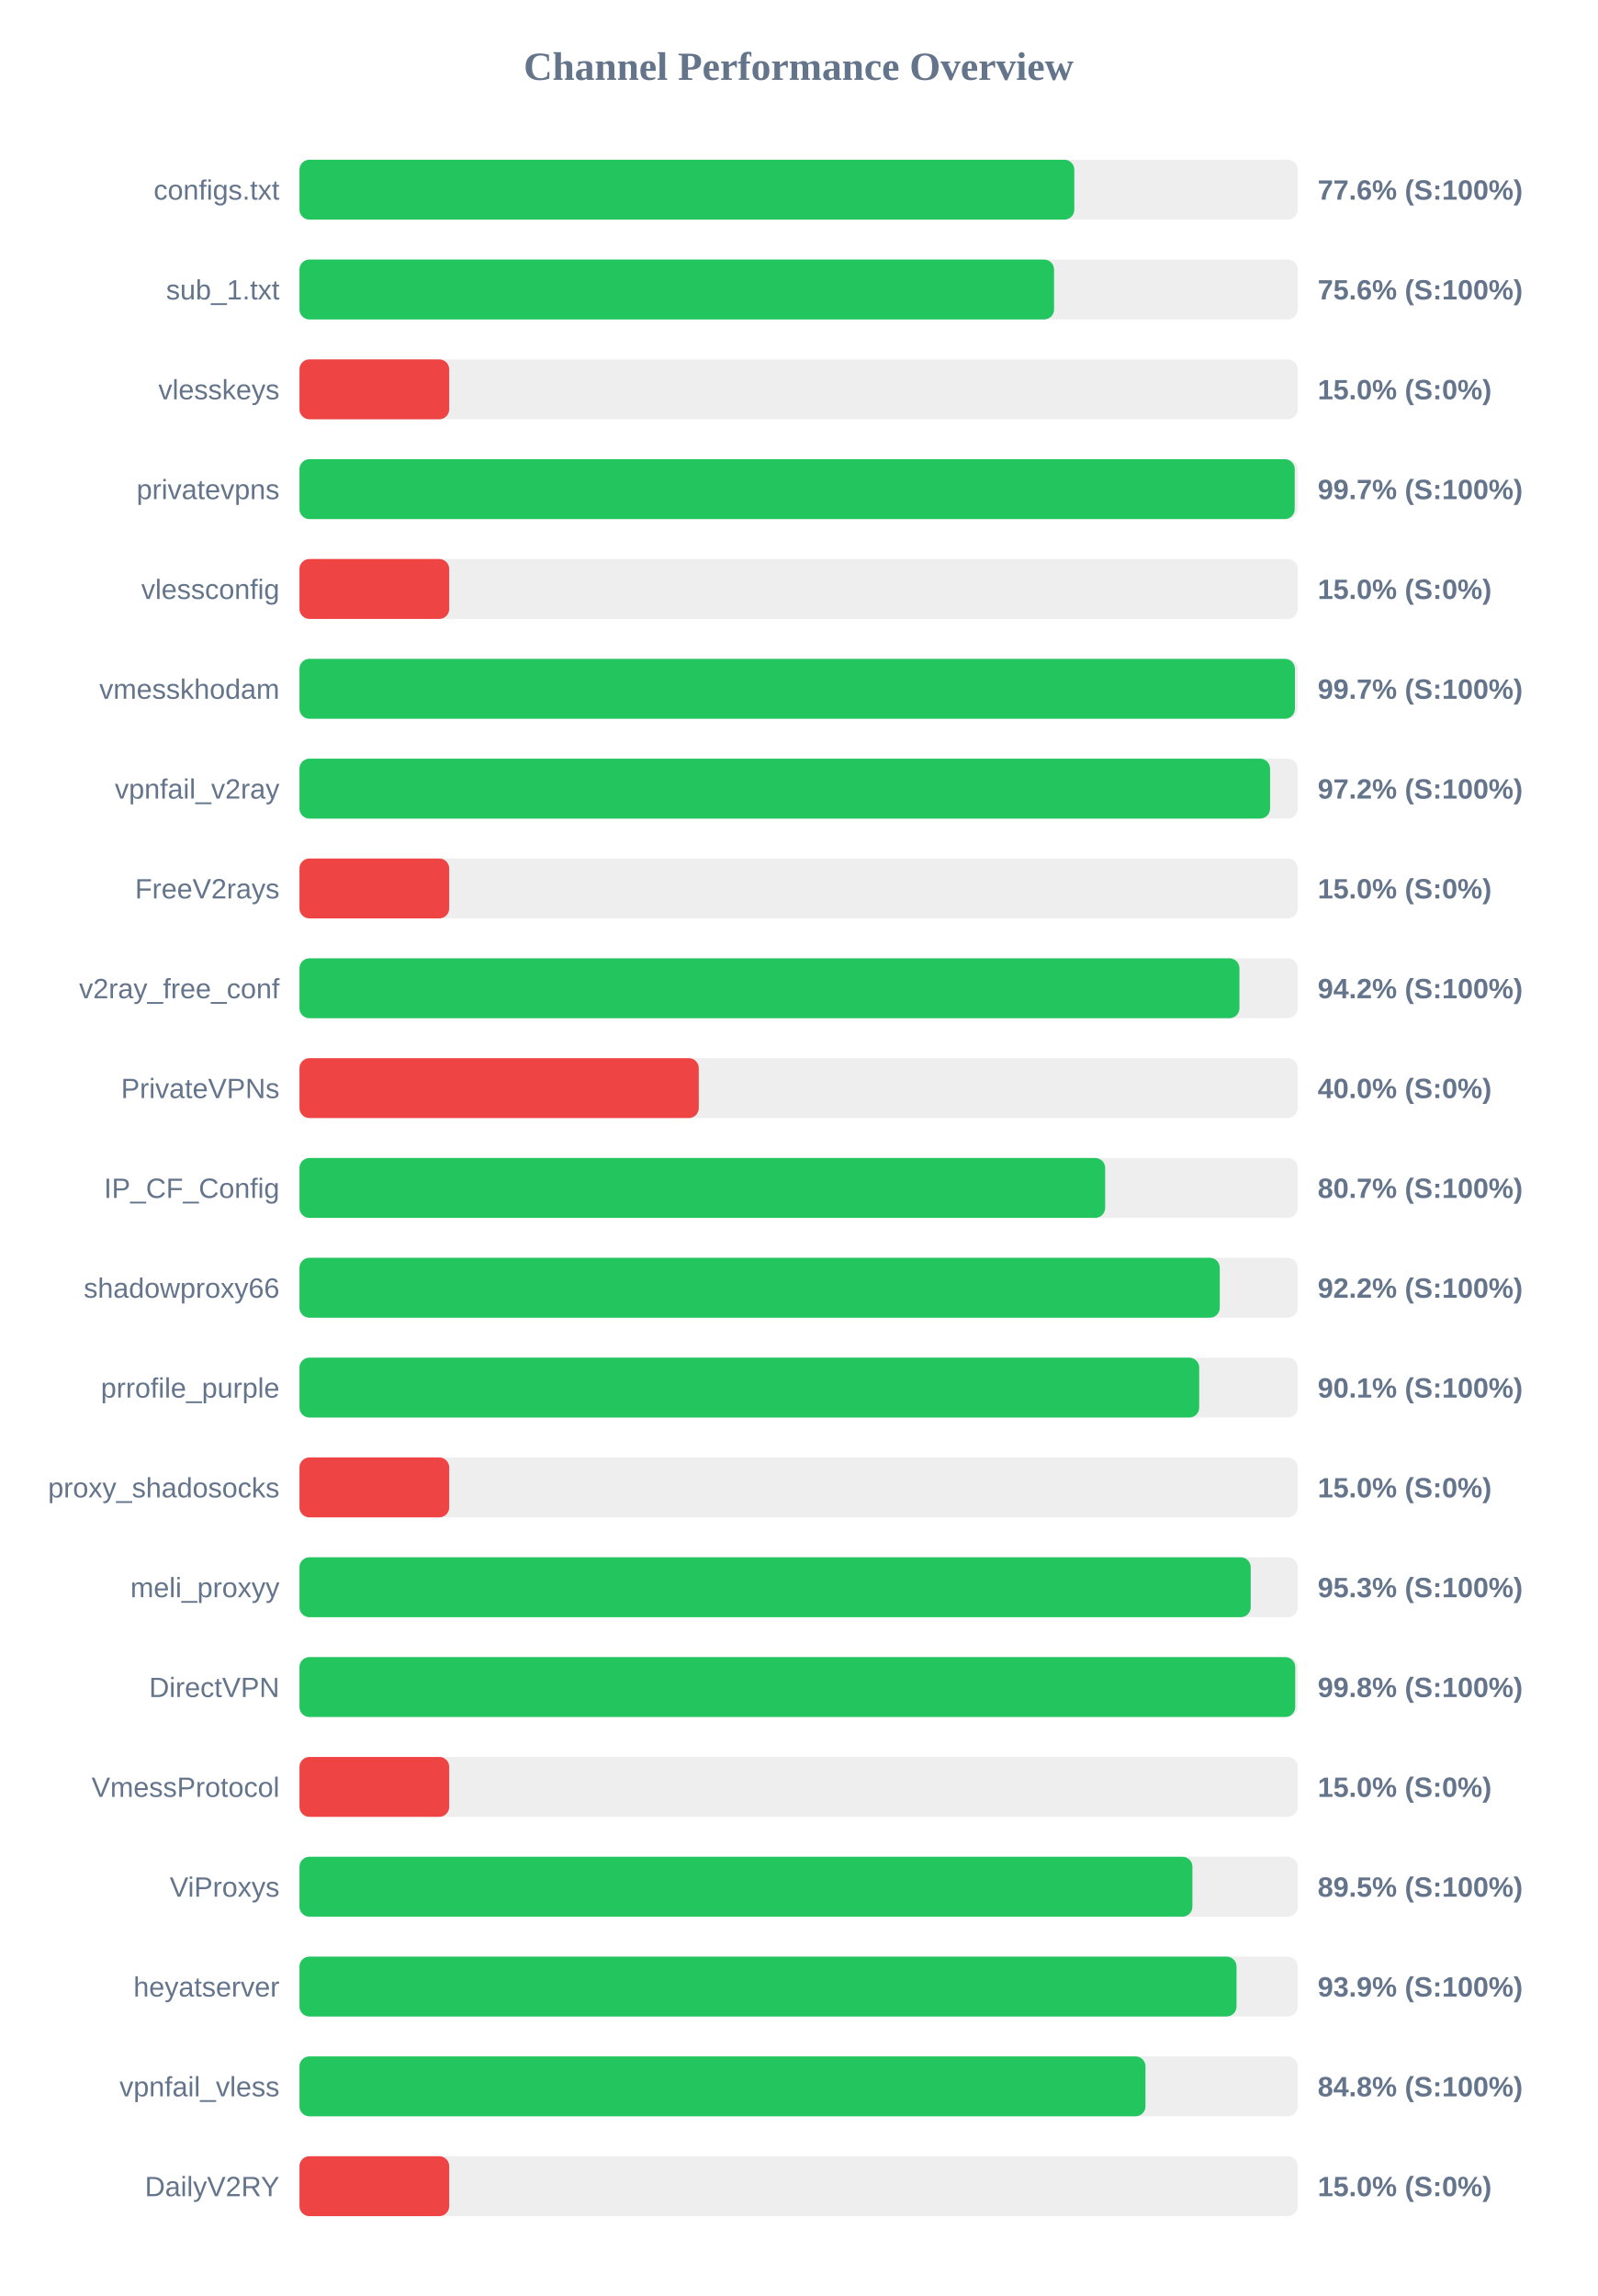
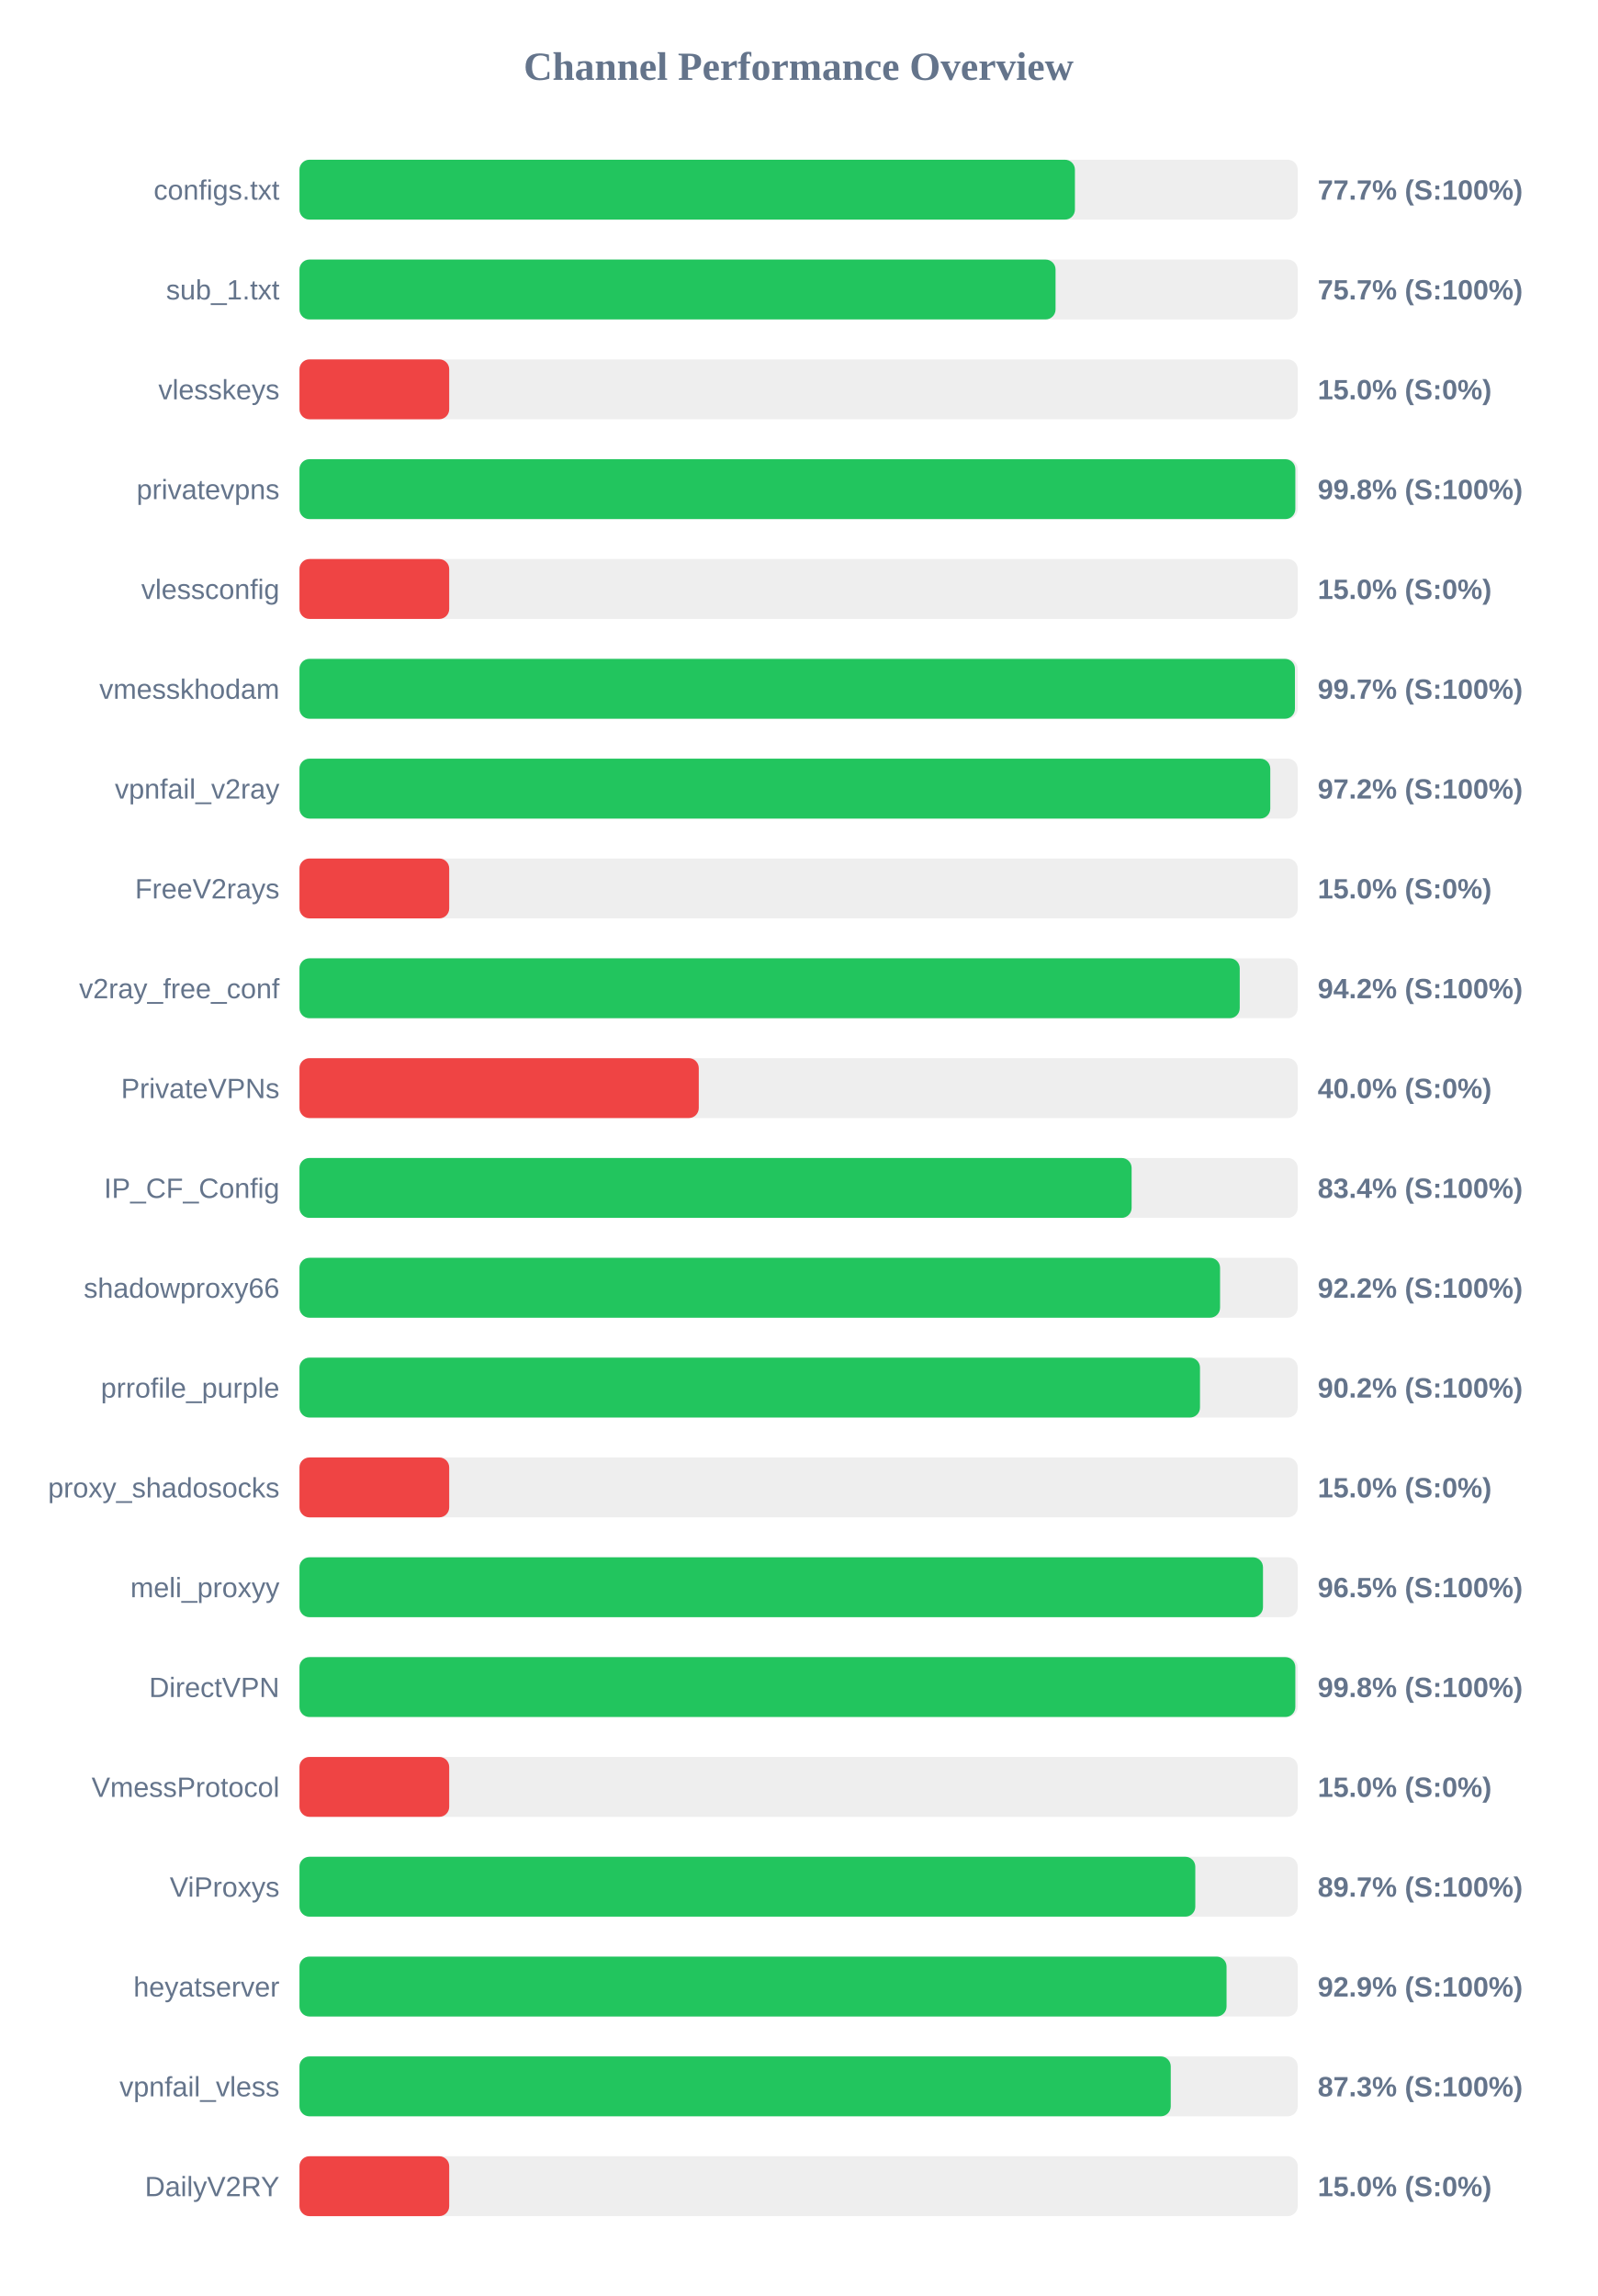
<svg xmlns="http://www.w3.org/2000/svg" width="800" height="1150" version="1.1">
  <style>
        .row { font: 14px Arial; fill: #64748b; }
        .score { font: bold 14px Arial; fill: #64748b; }
    </style>
  <text x="400" y="40" text-anchor="middle" font-size="20px" font-weight="bold" fill="#64748b">Channel Performance Overview</text>
  <rect x="150" y="80" width="500" height="30" fill="#eee" rx="5" />
-   <rect x="150" y="80" width="388.1" height="30" fill="#22c55e" rx="5" />
+   <rect x="150" y="80" width="388.4" height="30" fill="#22c55e" rx="5" />
  <text x="140" y="100" text-anchor="end" class="row">configs.txt</text>
-   <text x="660" y="100" text-anchor="start" class="score">77.6% (S:100%)</text>
+   <text x="660" y="100" text-anchor="start" class="score">77.7% (S:100%)</text>
  <rect x="150" y="130" width="500" height="30" fill="#eee" rx="5" />
-   <rect x="150" y="130" width="377.95" height="30" fill="#22c55e" rx="5" />
+   <rect x="150" y="130" width="378.7" height="30" fill="#22c55e" rx="5" />
  <text x="140" y="150" text-anchor="end" class="row">sub_1.txt</text>
-   <text x="660" y="150" text-anchor="start" class="score">75.6% (S:100%)</text>
+   <text x="660" y="150" text-anchor="start" class="score">75.7% (S:100%)</text>
  <rect x="150" y="180" width="500" height="30" fill="#eee" rx="5" />
  <rect x="150" y="180" width="75.0" height="30" fill="#ef4444" rx="5" />
  <text x="140" y="200" text-anchor="end" class="row">vlesskeys</text>
  <text x="660" y="200" text-anchor="start" class="score">15.0% (S:0%)</text>
  <rect x="150" y="230" width="500" height="30" fill="#eee" rx="5" />
-   <rect x="150" y="230" width="498.5" height="30" fill="#22c55e" rx="5" />
+   <rect x="150" y="230" width="498.8" height="30" fill="#22c55e" rx="5" />
  <text x="140" y="250" text-anchor="end" class="row">privatevpns</text>
-   <text x="660" y="250" text-anchor="start" class="score">99.7% (S:100%)</text>
+   <text x="660" y="250" text-anchor="start" class="score">99.8% (S:100%)</text>
  <rect x="150" y="280" width="500" height="30" fill="#eee" rx="5" />
  <rect x="150" y="280" width="75.0" height="30" fill="#ef4444" rx="5" />
  <text x="140" y="300" text-anchor="end" class="row">vlessconfig</text>
  <text x="660" y="300" text-anchor="start" class="score">15.0% (S:0%)</text>
  <rect x="150" y="330" width="500" height="30" fill="#eee" rx="5" />
  <rect x="150" y="330" width="498.6" height="30" fill="#22c55e" rx="5" />
  <text x="140" y="350" text-anchor="end" class="row">vmesskhodam</text>
  <text x="660" y="350" text-anchor="start" class="score">99.7% (S:100%)</text>
  <rect x="150" y="380" width="500" height="30" fill="#eee" rx="5" />
-   <rect x="150" y="380" width="486.15" height="30" fill="#22c55e" rx="5" />
+   <rect x="150" y="380" width="486.25" height="30" fill="#22c55e" rx="5" />
  <text x="140" y="400" text-anchor="end" class="row">vpnfail_v2ray</text>
  <text x="660" y="400" text-anchor="start" class="score">97.2% (S:100%)</text>
  <rect x="150" y="430" width="500" height="30" fill="#eee" rx="5" />
  <rect x="150" y="430" width="75.0" height="30" fill="#ef4444" rx="5" />
  <text x="140" y="450" text-anchor="end" class="row">FreeV2rays</text>
  <text x="660" y="450" text-anchor="start" class="score">15.0% (S:0%)</text>
  <rect x="150" y="480" width="500" height="30" fill="#eee" rx="5" />
-   <rect x="150" y="480" width="470.8" height="30" fill="#22c55e" rx="5" />
+   <rect x="150" y="480" width="470.95" height="30" fill="#22c55e" rx="5" />
  <text x="140" y="500" text-anchor="end" class="row">v2ray_free_conf</text>
  <text x="660" y="500" text-anchor="start" class="score">94.2% (S:100%)</text>
  <rect x="150" y="530" width="500" height="30" fill="#eee" rx="5" />
  <rect x="150" y="530" width="200.0" height="30" fill="#ef4444" rx="5" />
  <text x="140" y="550" text-anchor="end" class="row">PrivateVPNs</text>
  <text x="660" y="550" text-anchor="start" class="score">40.0% (S:0%)</text>
  <rect x="150" y="580" width="500" height="30" fill="#eee" rx="5" />
-   <rect x="150" y="580" width="403.55" height="30" fill="#22c55e" rx="5" />
+   <rect x="150" y="580" width="416.8" height="30" fill="#22c55e" rx="5" />
  <text x="140" y="600" text-anchor="end" class="row">IP_CF_Config</text>
-   <text x="660" y="600" text-anchor="start" class="score">80.7% (S:100%)</text>
+   <text x="660" y="600" text-anchor="start" class="score">83.4% (S:100%)</text>
  <rect x="150" y="630" width="500" height="30" fill="#eee" rx="5" />
-   <rect x="150" y="630" width="460.95" height="30" fill="#22c55e" rx="5" />
+   <rect x="150" y="630" width="461.1" height="30" fill="#22c55e" rx="5" />
  <text x="140" y="650" text-anchor="end" class="row">shadowproxy66</text>
  <text x="660" y="650" text-anchor="start" class="score">92.2% (S:100%)</text>
  <rect x="150" y="680" width="500" height="30" fill="#eee" rx="5" />
-   <rect x="150" y="680" width="450.65" height="30" fill="#22c55e" rx="5" />
+   <rect x="150" y="680" width="451.05" height="30" fill="#22c55e" rx="5" />
  <text x="140" y="700" text-anchor="end" class="row">prrofile_purple</text>
-   <text x="660" y="700" text-anchor="start" class="score">90.1% (S:100%)</text>
+   <text x="660" y="700" text-anchor="start" class="score">90.2% (S:100%)</text>
  <rect x="150" y="730" width="500" height="30" fill="#eee" rx="5" />
  <rect x="150" y="730" width="75.0" height="30" fill="#ef4444" rx="5" />
  <text x="140" y="750" text-anchor="end" class="row">proxy_shadosocks</text>
  <text x="660" y="750" text-anchor="start" class="score">15.0% (S:0%)</text>
  <rect x="150" y="780" width="500" height="30" fill="#eee" rx="5" />
-   <rect x="150" y="780" width="476.45" height="30" fill="#22c55e" rx="5" />
+   <rect x="150" y="780" width="482.6" height="30" fill="#22c55e" rx="5" />
  <text x="140" y="800" text-anchor="end" class="row">meli_proxyy</text>
-   <text x="660" y="800" text-anchor="start" class="score">95.3% (S:100%)</text>
+   <text x="660" y="800" text-anchor="start" class="score">96.5% (S:100%)</text>
  <rect x="150" y="830" width="500" height="30" fill="#eee" rx="5" />
-   <rect x="150" y="830" width="498.75" height="30" fill="#22c55e" rx="5" />
+   <rect x="150" y="830" width="498.8" height="30" fill="#22c55e" rx="5" />
  <text x="140" y="850" text-anchor="end" class="row">DirectVPN</text>
  <text x="660" y="850" text-anchor="start" class="score">99.8% (S:100%)</text>
  <rect x="150" y="880" width="500" height="30" fill="#eee" rx="5" />
  <rect x="150" y="880" width="75.0" height="30" fill="#ef4444" rx="5" />
  <text x="140" y="900" text-anchor="end" class="row">VmessProtocol</text>
  <text x="660" y="900" text-anchor="start" class="score">15.0% (S:0%)</text>
  <rect x="150" y="930" width="500" height="30" fill="#eee" rx="5" />
-   <rect x="150" y="930" width="447.25" height="30" fill="#22c55e" rx="5" />
+   <rect x="150" y="930" width="448.7" height="30" fill="#22c55e" rx="5" />
  <text x="140" y="950" text-anchor="end" class="row">ViProxys</text>
-   <text x="660" y="950" text-anchor="start" class="score">89.5% (S:100%)</text>
+   <text x="660" y="950" text-anchor="start" class="score">89.7% (S:100%)</text>
  <rect x="150" y="980" width="500" height="30" fill="#eee" rx="5" />
-   <rect x="150" y="980" width="469.35" height="30" fill="#22c55e" rx="5" />
+   <rect x="150" y="980" width="464.35" height="30" fill="#22c55e" rx="5" />
  <text x="140" y="1000" text-anchor="end" class="row">heyatserver</text>
-   <text x="660" y="1000" text-anchor="start" class="score">93.9% (S:100%)</text>
+   <text x="660" y="1000" text-anchor="start" class="score">92.9% (S:100%)</text>
  <rect x="150" y="1030" width="500" height="30" fill="#eee" rx="5" />
-   <rect x="150" y="1030" width="423.75" height="30" fill="#22c55e" rx="5" />
+   <rect x="150" y="1030" width="436.4" height="30" fill="#22c55e" rx="5" />
  <text x="140" y="1050" text-anchor="end" class="row">vpnfail_vless</text>
-   <text x="660" y="1050" text-anchor="start" class="score">84.8% (S:100%)</text>
+   <text x="660" y="1050" text-anchor="start" class="score">87.3% (S:100%)</text>
  <rect x="150" y="1080" width="500" height="30" fill="#eee" rx="5" />
  <rect x="150" y="1080" width="75.0" height="30" fill="#ef4444" rx="5" />
  <text x="140" y="1100" text-anchor="end" class="row">DailyV2RY</text>
  <text x="660" y="1100" text-anchor="start" class="score">15.0% (S:0%)</text>
</svg>
